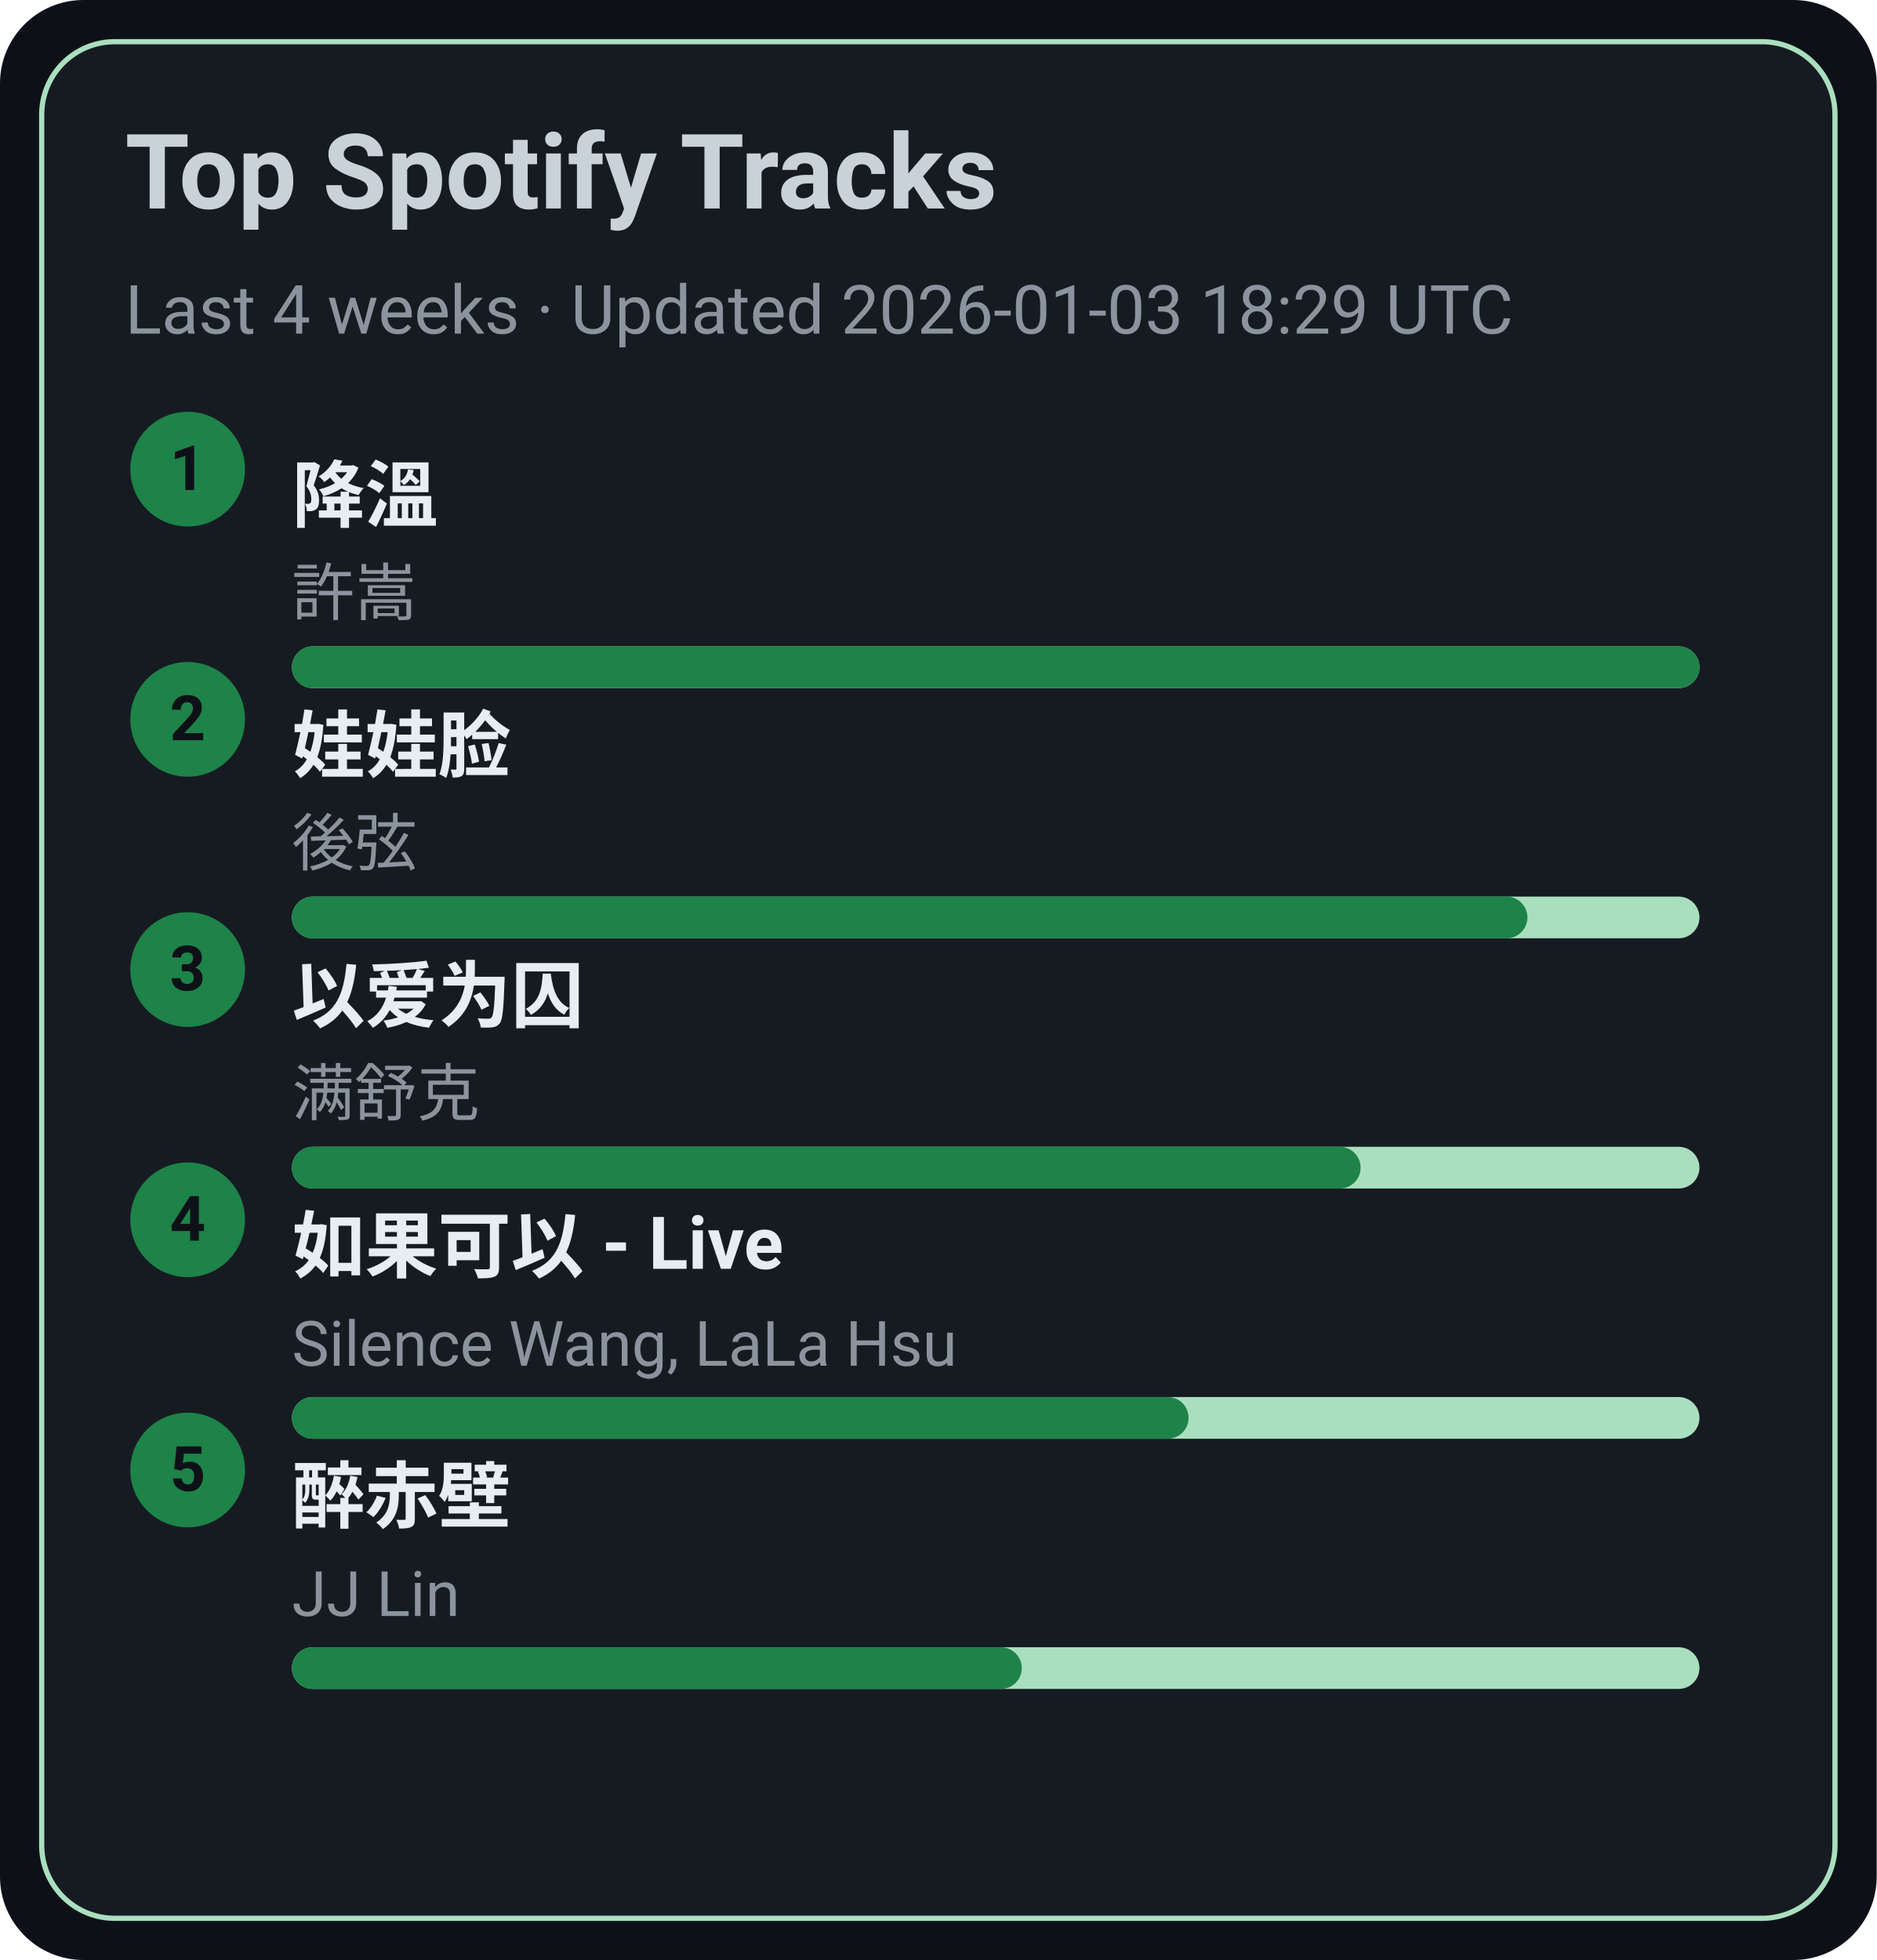
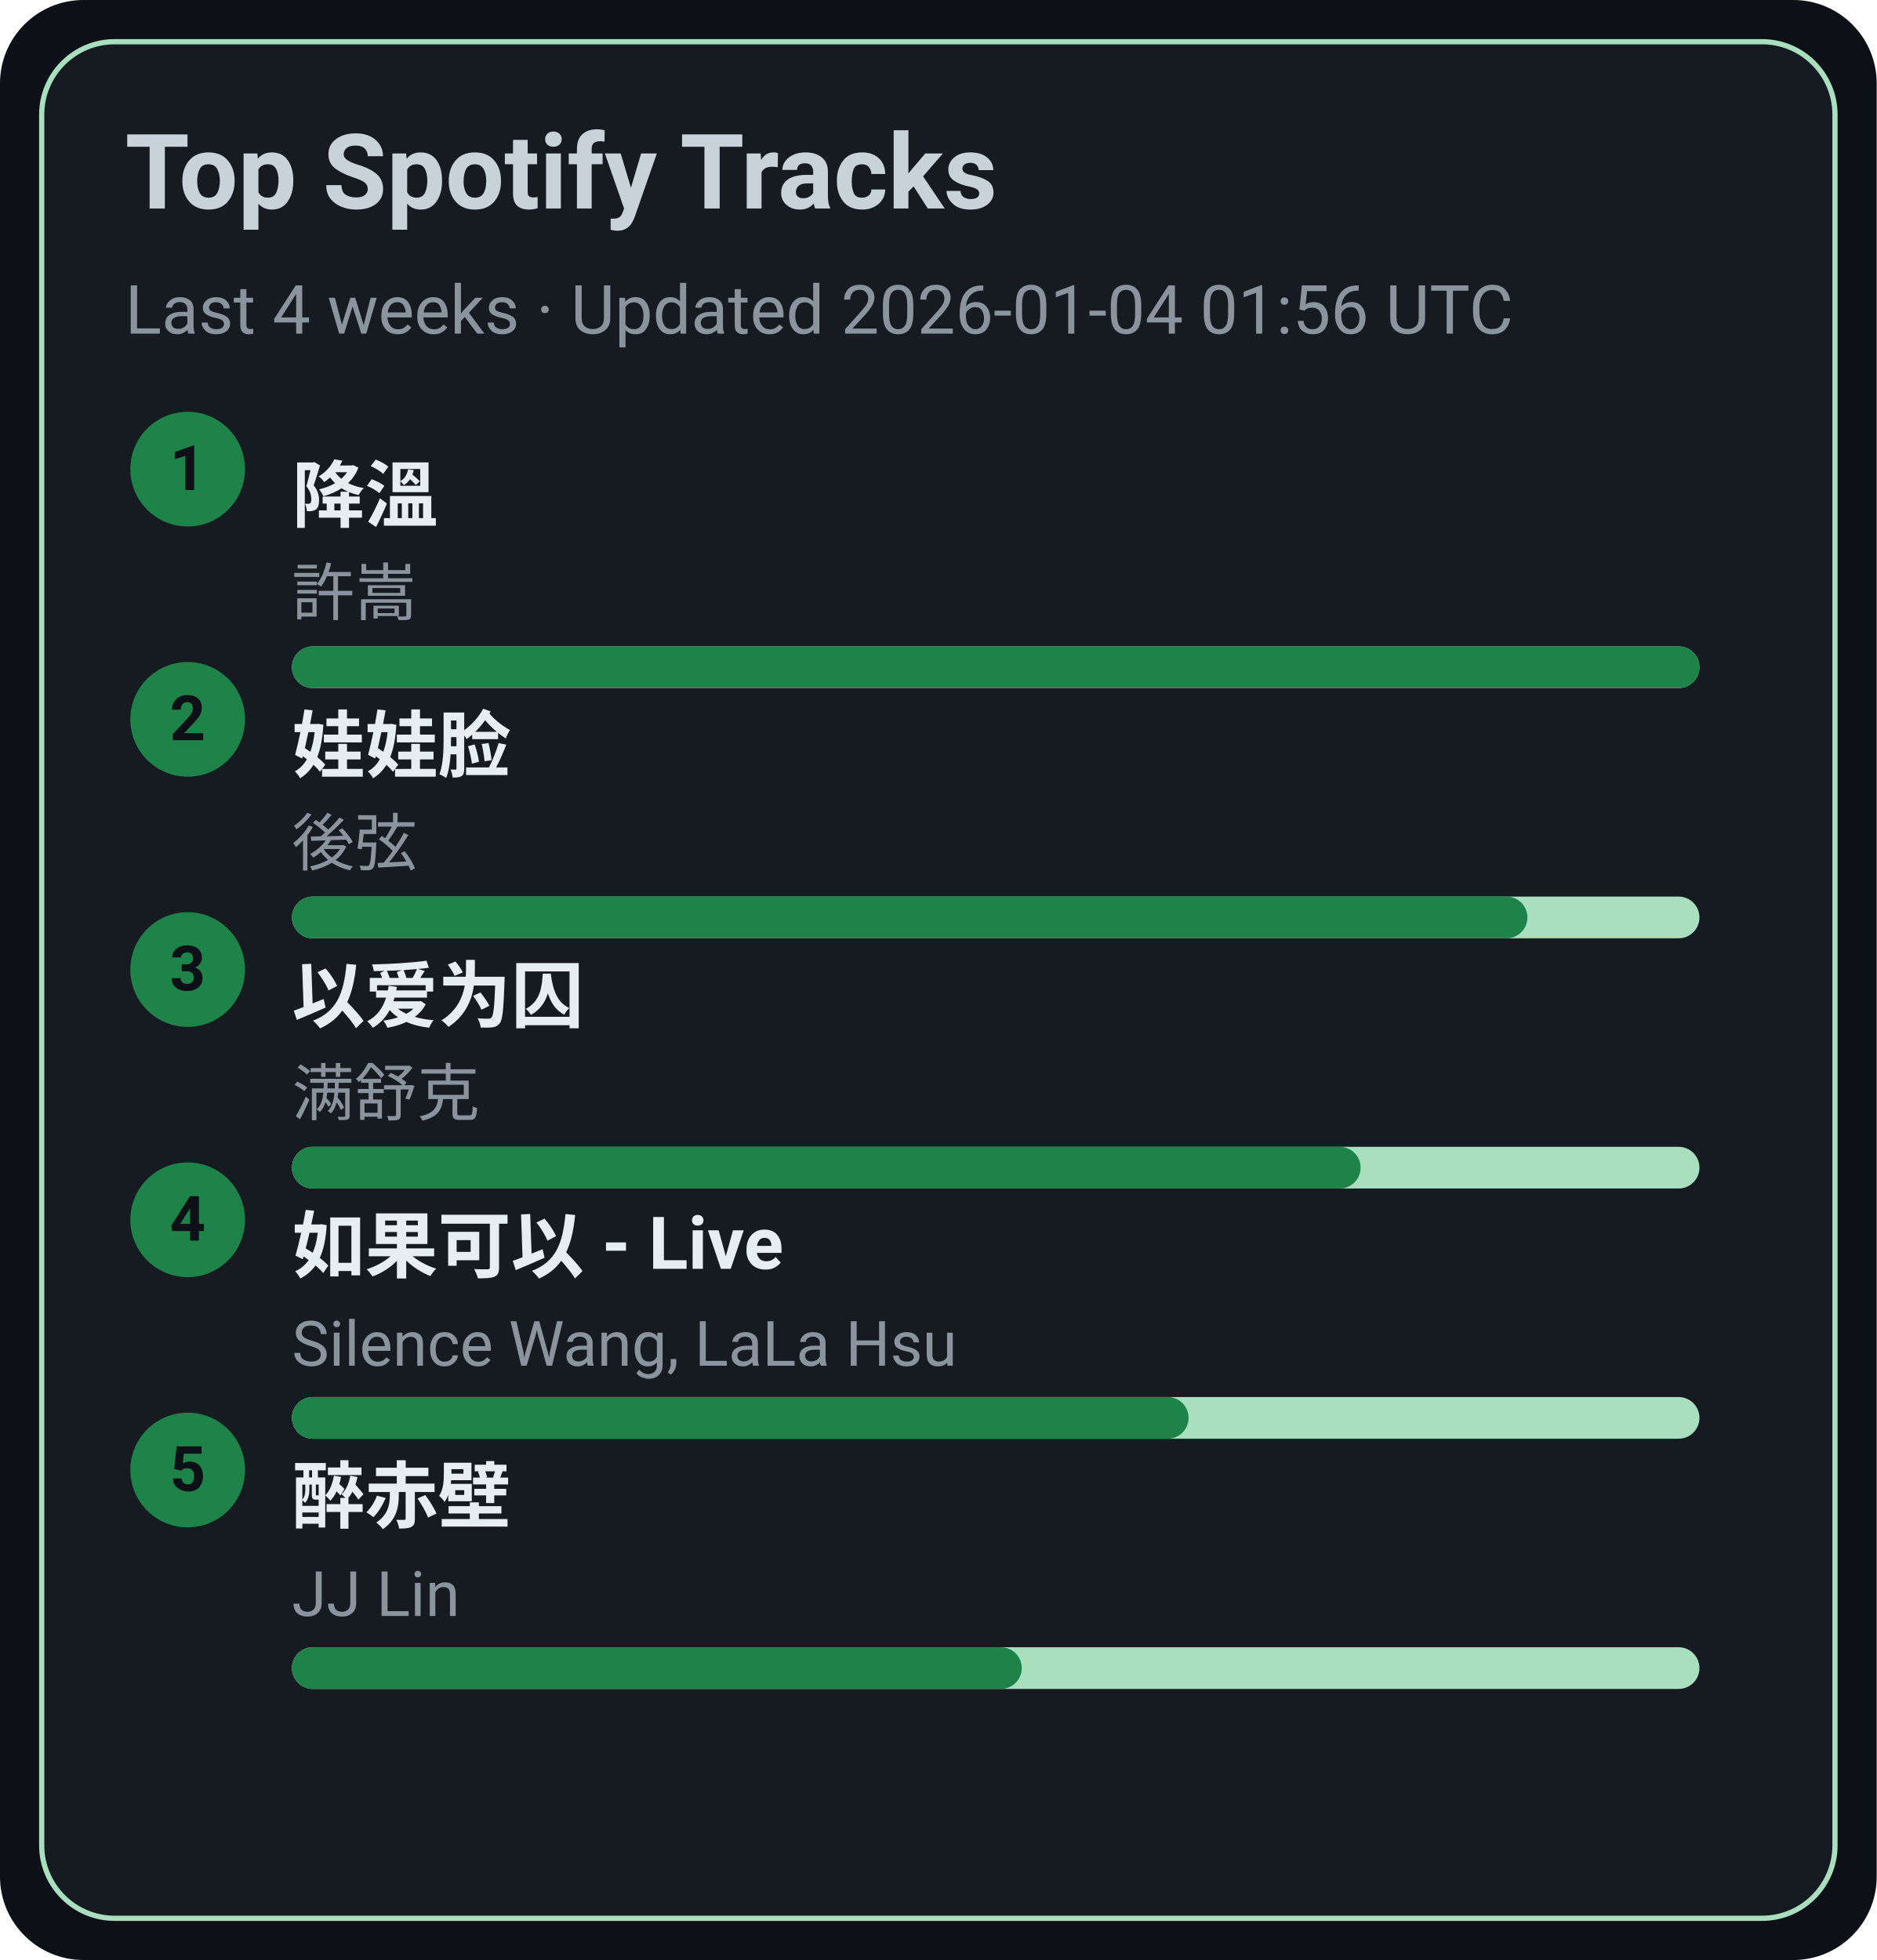
<svg xmlns="http://www.w3.org/2000/svg" width="360" height="376" viewBox="0 0 360 376">
  <style>text{font-family:-apple-system,BlinkMacSystemFont,Segoe UI,Roboto,Ubuntu,Helvetica Neue,Arial,Noto Sans,sans-serif}</style>
  <rect width="360" height="376" rx="16" fill="#0d1117" />
  <rect x="8" y="8" width="344" height="360" rx="14" fill="#161b22" stroke="#A9DFBF" />
  <text x="24" y="40" font-size="20" fill="#c9d1d9" font-weight="600">Top Spotify Tracks</text>
-   <text x="24" y="64" font-size="13" fill="#8b949e">Last 4 weeks · Updated 2026-01-03 18:29 UTC</text>
+   <text x="24" y="64" font-size="13" fill="#8b949e">Last 4 weeks · Updated 2026-01-04 01:56 UTC</text>
  <circle cx="36" cy="90" r="11" fill="#1D8348" />
  <text x="36" y="94" text-anchor="middle" font-size="12" fill="#0d1117" font-weight="700">1</text>
  <a href="https://open.spotify.com/track/2q9uhrOfyOnBa3oWR1PfYT" target="_blank" rel="noopener noreferrer">
    <text x="56" y="100" font-size="14" fill="#e6edf3" font-weight="600">降溫</text>
  </a>
  <text x="56" y="118" font-size="12" fill="#8b949e">許嵩</text>
  <rect x="56" y="124" width="270" height="8" rx="4" fill="#A9DFBF" />
  <rect x="56" y="124" width="270" height="8" rx="4" fill="#1D8348" />
  <circle cx="36" cy="138" r="11" fill="#1D8348" />
  <text x="36" y="142" text-anchor="middle" font-size="12" fill="#0d1117" font-weight="700">2</text>
  <a href="https://open.spotify.com/track/08ouEICweFmqfgPJnRIQkE" target="_blank" rel="noopener noreferrer">
    <text x="56" y="148" font-size="14" fill="#e6edf3" font-weight="600">娃娃脸</text>
  </a>
  <text x="56" y="166" font-size="12" fill="#8b949e">後弦</text>
  <rect x="56" y="172" width="270" height="8" rx="4" fill="#A9DFBF" />
  <rect x="56" y="172" width="237" height="8" rx="4" fill="#1D8348" />
  <circle cx="36" cy="186" r="11" fill="#1D8348" />
  <text x="36" y="190" text-anchor="middle" font-size="12" fill="#0d1117" font-weight="700">3</text>
  <a href="https://open.spotify.com/track/0RW2LEfGQK5BaIho6sSLqf" target="_blank" rel="noopener noreferrer">
    <text x="56" y="196" font-size="14" fill="#e6edf3" font-weight="600">以爱为囚</text>
  </a>
  <text x="56" y="214" font-size="12" fill="#8b949e">满舒克</text>
  <rect x="56" y="220" width="270" height="8" rx="4" fill="#A9DFBF" />
  <rect x="56" y="220" width="205" height="8" rx="4" fill="#1D8348" />
  <circle cx="36" cy="234" r="11" fill="#1D8348" />
  <text x="36" y="238" text-anchor="middle" font-size="12" fill="#0d1117" font-weight="700">4</text>
  <a href="https://open.spotify.com/track/6IF65dJzfmPcX7jwDegwoo" target="_blank" rel="noopener noreferrer">
    <text x="56" y="244" font-size="14" fill="#e6edf3" font-weight="600">如果可以 - Live</text>
  </a>
  <text x="56" y="262" font-size="12" fill="#8b949e">Silence Wang, LaLa Hsu</text>
  <rect x="56" y="268" width="270" height="8" rx="4" fill="#A9DFBF" />
  <rect x="56" y="268" width="172" height="8" rx="4" fill="#1D8348" />
  <circle cx="36" cy="282" r="11" fill="#1D8348" />
  <text x="36" y="286" text-anchor="middle" font-size="12" fill="#0d1117" font-weight="700">5</text>
  <a href="https://open.spotify.com/track/69lAYqbyHL1A0gctdLd9WV" target="_blank" rel="noopener noreferrer">
    <text x="56" y="292" font-size="14" fill="#e6edf3" font-weight="600">醉赤壁</text>
  </a>
  <text x="56" y="310" font-size="12" fill="#8b949e">JJ Lin</text>
  <rect x="56" y="316" width="270" height="8" rx="4" fill="#A9DFBF" />
  <rect x="56" y="316" width="140" height="8" rx="4" fill="#1D8348" />
</svg>
